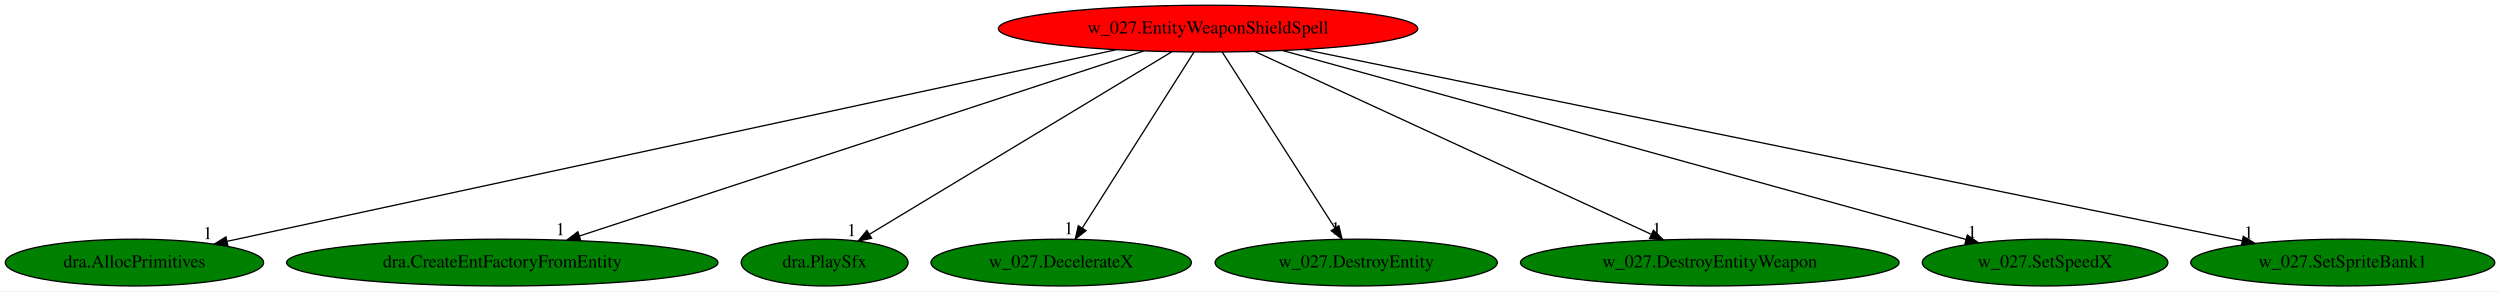
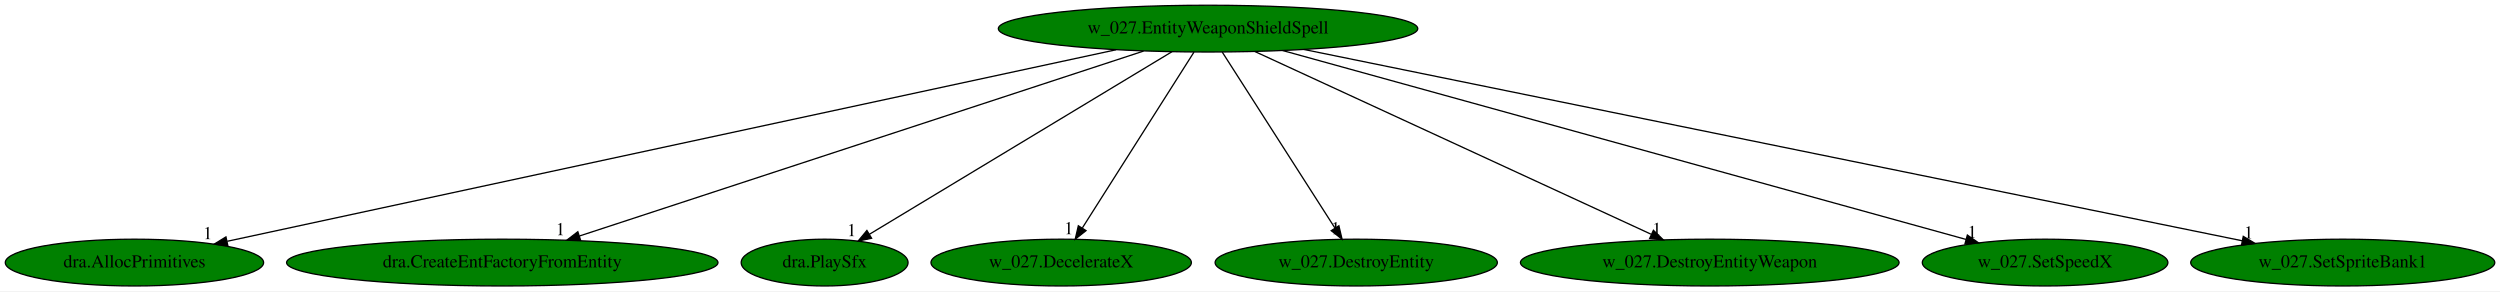
<svg xmlns="http://www.w3.org/2000/svg" xmlns:xlink="http://www.w3.org/1999/xlink" width="1923pt" height="224pt" viewBox="0.00 0.00 1923.43 224.00">
  <g id="graph0" class="graph" transform="scale(1 1) rotate(0) translate(4 220)">
    <polygon fill="white" stroke="transparent" points="-4,4 -4,-220 1919.43,-220 1919.43,4 -4,4" />
    <g id="node1" class="node">
-       <ellipse fill="red" stroke="black" cx="925.44" cy="-198" rx="161.37" ry="18" />
+       <ellipse fill="green" stroke="black" cx="925.44" cy="-198" rx="161.37" ry="18" />
      <text text-anchor="middle" x="925.44" y="-194.3" font-family="Times,serif" font-size="14.00">w_027.EntityWeaponShieldSpell</text>
    </g>
    <g id="node2" class="node">
      <g id="a_node2">
        <a xlink:href="dra.AllocPrimitives.svg" xlink:title="dra.AllocPrimitives">
          <ellipse fill="green" stroke="black" cx="99.44" cy="-18" rx="99.38" ry="18" />
          <text text-anchor="middle" x="99.44" y="-14.3" font-family="Times,serif" font-size="14.00">dra.AllocPrimitives</text>
        </a>
      </g>
    </g>
    <g id="edge1" class="edge">
      <path fill="none" stroke="black" d="M854.66,-181.75C698.76,-148.15 327.22,-68.08 170.79,-34.38" />
      <polygon fill="black" stroke="black" points="171.32,-30.91 160.81,-32.22 169.84,-37.75 171.32,-30.91" />
      <text text-anchor="middle" x="155.81" y="-36.02" font-family="Times,serif" font-size="14.00">1</text>
    </g>
    <g id="node3" class="node">
      <g id="a_node3">
        <a xlink:href="dra.CreateEntFactoryFromEntity.svg" xlink:title="dra.CreateEntFactoryFromEntity">
          <ellipse fill="green" stroke="black" cx="382.44" cy="-18" rx="165.97" ry="18" />
          <text text-anchor="middle" x="382.44" y="-14.3" font-family="Times,serif" font-size="14.00">dra.CreateEntFactoryFromEntity</text>
        </a>
      </g>
    </g>
    <g id="edge2" class="edge">
      <path fill="none" stroke="black" d="M875.81,-180.73C775.66,-147.9 549.73,-73.84 441.9,-38.49" />
      <polygon fill="black" stroke="black" points="442.74,-35.08 432.15,-35.29 440.56,-41.74 442.74,-35.08" />
      <text text-anchor="middle" x="427.15" y="-39.09" font-family="Times,serif" font-size="14.00">1</text>
    </g>
    <g id="node4" class="node">
      <g id="a_node4">
        <a xlink:href="dra.PlaySfx.svg" xlink:title="dra.PlaySfx">
          <ellipse fill="green" stroke="black" cx="630.44" cy="-18" rx="64.19" ry="18" />
          <text text-anchor="middle" x="630.44" y="-14.3" font-family="Times,serif" font-size="14.00">dra.PlaySfx</text>
        </a>
      </g>
    </g>
    <g id="edge3" class="edge">
      <path fill="none" stroke="black" d="M897.69,-180.25C843.53,-147.57 723.89,-75.38 664.82,-39.74" />
      <polygon fill="black" stroke="black" points="666.58,-36.72 656.21,-34.55 662.97,-42.71 666.58,-36.72" />
      <text text-anchor="middle" x="651.21" y="-38.35" font-family="Times,serif" font-size="14.00">1</text>
    </g>
    <g id="node5" class="node">
      <g id="a_node5">
        <a xlink:href="w_027.DecelerateX.svg" xlink:title="w_027.DecelerateX">
          <ellipse fill="green" stroke="black" cx="812.44" cy="-18" rx="100.18" ry="18" />
          <text text-anchor="middle" x="812.44" y="-14.3" font-family="Times,serif" font-size="14.00">w_027.DecelerateX</text>
        </a>
      </g>
    </g>
    <g id="edge4" class="edge">
      <path fill="none" stroke="black" d="M914.61,-179.93C894.69,-148.57 852.18,-81.6 828.76,-44.71" />
      <polygon fill="black" stroke="black" points="831.56,-42.58 823.24,-36.02 825.65,-46.33 831.56,-42.58" />
      <text text-anchor="middle" x="818.24" y="-39.82" font-family="Times,serif" font-size="14.00">1</text>
    </g>
    <g id="node6" class="node">
      <g id="a_node6">
        <a xlink:href="w_027.DestroyEntity.svg" xlink:title="w_027.DestroyEntity">
          <ellipse fill="green" stroke="black" cx="1039.44" cy="-18" rx="108.58" ry="18" />
          <text text-anchor="middle" x="1039.44" y="-14.3" font-family="Times,serif" font-size="14.00">w_027.DestroyEntity</text>
        </a>
      </g>
    </g>
    <g id="edge5" class="edge">
      <path fill="none" stroke="black" d="M936.37,-179.93C956.46,-148.57 999.35,-81.6 1022.98,-44.71" />
      <polygon fill="black" stroke="black" points="1026.1,-46.32 1028.54,-36.02 1020.2,-42.55 1026.1,-46.32" />
      <text text-anchor="middle" x="1023.54" y="-39.82" font-family="Times,serif" font-size="14.00">1</text>
    </g>
    <g id="node7" class="node">
      <g id="a_node7">
        <a xlink:href="w_027.DestroyEntityWeapon.svg" xlink:title="w_027.DestroyEntityWeapon">
          <ellipse fill="green" stroke="black" cx="1311.44" cy="-18" rx="145.67" ry="18" />
          <text text-anchor="middle" x="1311.44" y="-14.3" font-family="Times,serif" font-size="14.00">w_027.DestroyEntityWeapon</text>
        </a>
      </g>
    </g>
    <g id="edge6" class="edge">
      <path fill="none" stroke="black" d="M961.41,-180.41C1032.03,-147.85 1188.7,-75.6 1266.21,-39.86" />
      <polygon fill="black" stroke="black" points="1268.09,-42.85 1275.7,-35.48 1265.16,-36.49 1268.09,-42.85" />
      <text text-anchor="middle" x="1270.7" y="-39.28" font-family="Times,serif" font-size="14.00">1</text>
    </g>
    <g id="node8" class="node">
      <g id="a_node8">
        <a xlink:href="w_027.SetSpeedX.svg" xlink:title="w_027.SetSpeedX">
          <ellipse fill="green" stroke="black" cx="1569.44" cy="-18" rx="94.48" ry="18" />
          <text text-anchor="middle" x="1569.44" y="-14.3" font-family="Times,serif" font-size="14.00">w_027.SetSpeedX</text>
        </a>
      </g>
    </g>
    <g id="edge7" class="edge">
      <path fill="none" stroke="black" d="M982.87,-181.13C1103.99,-147.65 1384.59,-70.09 1508.61,-35.81" />
      <polygon fill="black" stroke="black" points="1509.63,-39.16 1518.34,-33.12 1507.77,-32.41 1509.63,-39.16" />
      <text text-anchor="middle" x="1513.34" y="-36.92" font-family="Times,serif" font-size="14.00">1</text>
    </g>
    <g id="node9" class="node">
      <g id="a_node9">
        <a xlink:href="w_027.SetSpriteBank1.svg" xlink:title="w_027.SetSpriteBank1">
          <ellipse fill="green" stroke="black" cx="1798.44" cy="-18" rx="116.98" ry="18" />
          <text text-anchor="middle" x="1798.44" y="-14.3" font-family="Times,serif" font-size="14.00">w_027.SetSpriteBank1</text>
        </a>
      </g>
    </g>
    <g id="edge8" class="edge">
      <path fill="none" stroke="black" d="M999.12,-181.98C1162.57,-148.65 1554.24,-68.79 1721.07,-34.78" />
      <polygon fill="black" stroke="black" points="1721.91,-38.18 1731.01,-32.75 1720.51,-31.32 1721.91,-38.18" />
      <text text-anchor="middle" x="1726.01" y="-36.55" font-family="Times,serif" font-size="14.00">1</text>
    </g>
  </g>
</svg>
